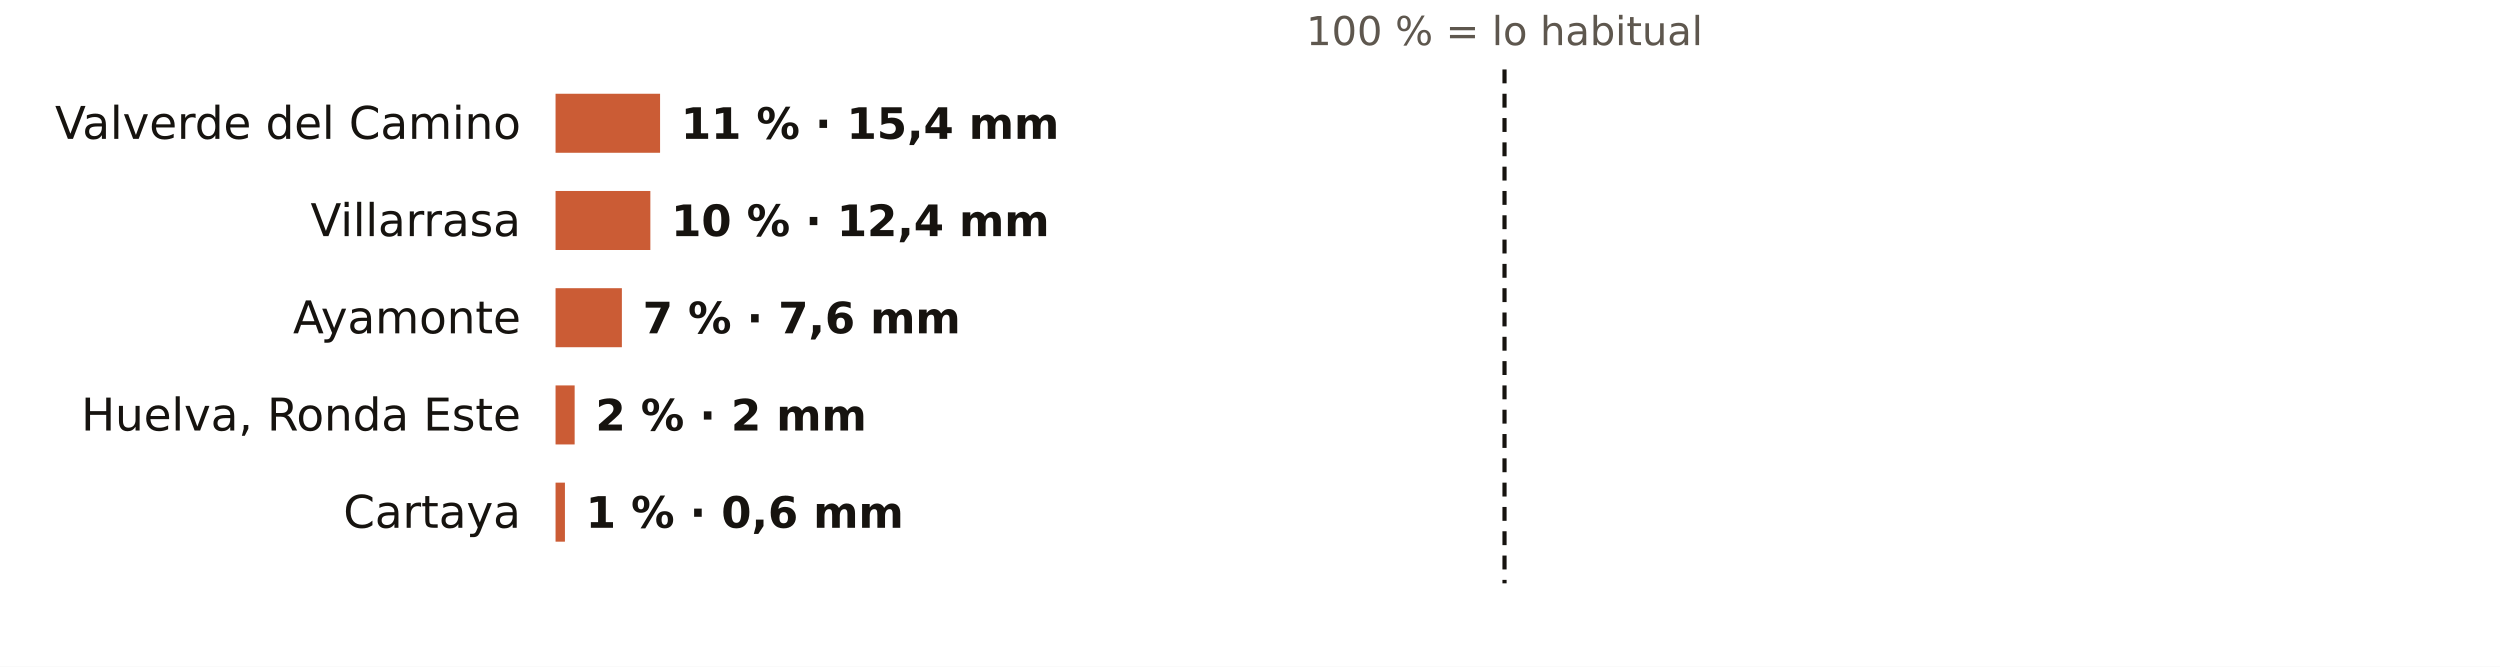
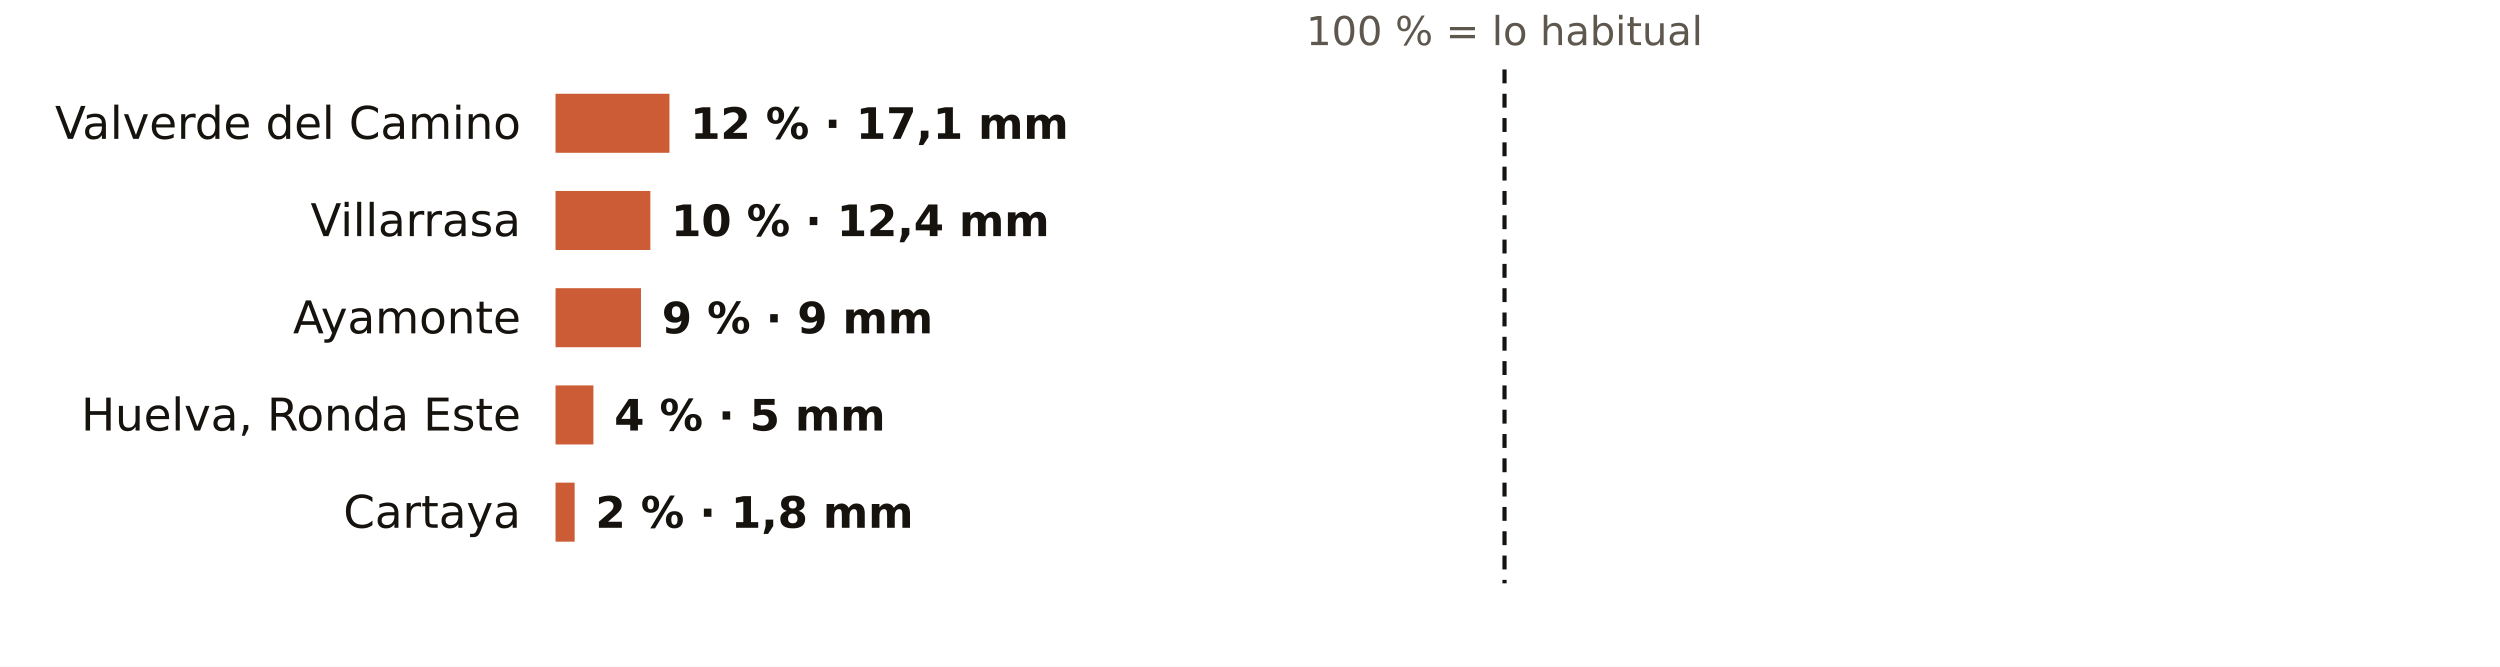
<svg xmlns="http://www.w3.org/2000/svg" viewBox="0 0 720 192" width="720" height="192" role="img" aria-label="El otoño en los pluviómetros de AEMET de Huelva: % de lo habitual">
  <rect width="720" height="192" fill="#FFFFFF" />
  <text x="433.3" y="13.0" font-size="11.5" fill="#5E574E" text-anchor="middle" font-weight="400" font-family="Public Sans, DejaVu Sans, Arial, sans-serif">100 % = lo habitual</text>
  <text x="150.0" y="40.0" font-size="13" fill="#16130F" text-anchor="end" font-weight="500" font-family="Public Sans, DejaVu Sans, Arial, sans-serif">Valverde del Camino</text>
-   <rect x="160" y="27" width="30.1" height="17" fill="#C4461A" opacity="0.88" />
-   <text x="196.1" y="40.0" font-size="12.5" fill="#16130F" text-anchor="start" font-weight="600" font-family="Public Sans, DejaVu Sans, Arial, sans-serif">11 % · 15,4 mm</text>
+   <rect x="160" y="27" width="32.8" height="17" fill="#C4461A" opacity="0.88" />
+   <text x="198.8" y="40.0" font-size="12.5" fill="#16130F" text-anchor="start" font-weight="600" font-family="Public Sans, DejaVu Sans, Arial, sans-serif">12 % · 17,1 mm</text>
  <text x="150.0" y="68.0" font-size="13" fill="#16130F" text-anchor="end" font-weight="500" font-family="Public Sans, DejaVu Sans, Arial, sans-serif">Villarrasa</text>
  <rect x="160" y="55" width="27.3" height="17" fill="#C4461A" opacity="0.88" />
  <text x="193.3" y="68.0" font-size="12.5" fill="#16130F" text-anchor="start" font-weight="600" font-family="Public Sans, DejaVu Sans, Arial, sans-serif">10 % · 12,4 mm</text>
  <text x="150.0" y="96.0" font-size="13" fill="#16130F" text-anchor="end" font-weight="500" font-family="Public Sans, DejaVu Sans, Arial, sans-serif">Ayamonte</text>
-   <rect x="160" y="83" width="19.1" height="17" fill="#C4461A" opacity="0.88" />
-   <text x="185.1" y="96.0" font-size="12.5" fill="#16130F" text-anchor="start" font-weight="600" font-family="Public Sans, DejaVu Sans, Arial, sans-serif">7 % · 7,6 mm</text>
+   <rect x="160" y="83" width="24.6" height="17" fill="#C4461A" opacity="0.88" />
+   <text x="190.6" y="96.0" font-size="12.5" fill="#16130F" text-anchor="start" font-weight="600" font-family="Public Sans, DejaVu Sans, Arial, sans-serif">9 % · 9 mm</text>
  <text x="150.0" y="124.0" font-size="13" fill="#16130F" text-anchor="end" font-weight="500" font-family="Public Sans, DejaVu Sans, Arial, sans-serif">Huelva, Ronda Este</text>
-   <rect x="160" y="111" width="5.5" height="17" fill="#C4461A" opacity="0.88" />
-   <text x="171.5" y="124.0" font-size="12.5" fill="#16130F" text-anchor="start" font-weight="600" font-family="Public Sans, DejaVu Sans, Arial, sans-serif">2 % · 2 mm</text>
+   <rect x="160" y="111" width="10.9" height="17" fill="#C4461A" opacity="0.88" />
+   <text x="176.9" y="124.0" font-size="12.5" fill="#16130F" text-anchor="start" font-weight="600" font-family="Public Sans, DejaVu Sans, Arial, sans-serif">4 % · 5 mm</text>
  <text x="150.0" y="152.0" font-size="13" fill="#16130F" text-anchor="end" font-weight="500" font-family="Public Sans, DejaVu Sans, Arial, sans-serif">Cartaya</text>
-   <rect x="160" y="139" width="2.7" height="17" fill="#C4461A" opacity="0.88" />
-   <text x="168.7" y="152.0" font-size="12.5" fill="#16130F" text-anchor="start" font-weight="600" font-family="Public Sans, DejaVu Sans, Arial, sans-serif">1 % · 0,6 mm</text>
+   <rect x="160" y="139" width="5.5" height="17" fill="#C4461A" opacity="0.88" />
+   <text x="171.5" y="152.0" font-size="12.5" fill="#16130F" text-anchor="start" font-weight="600" font-family="Public Sans, DejaVu Sans, Arial, sans-serif">2 % · 1,8 mm</text>
  <line x1="433.3" x2="433.3" y1="20" y2="168" stroke="#16130F" stroke-width="1.2" stroke-dasharray="4 3" />
</svg>
